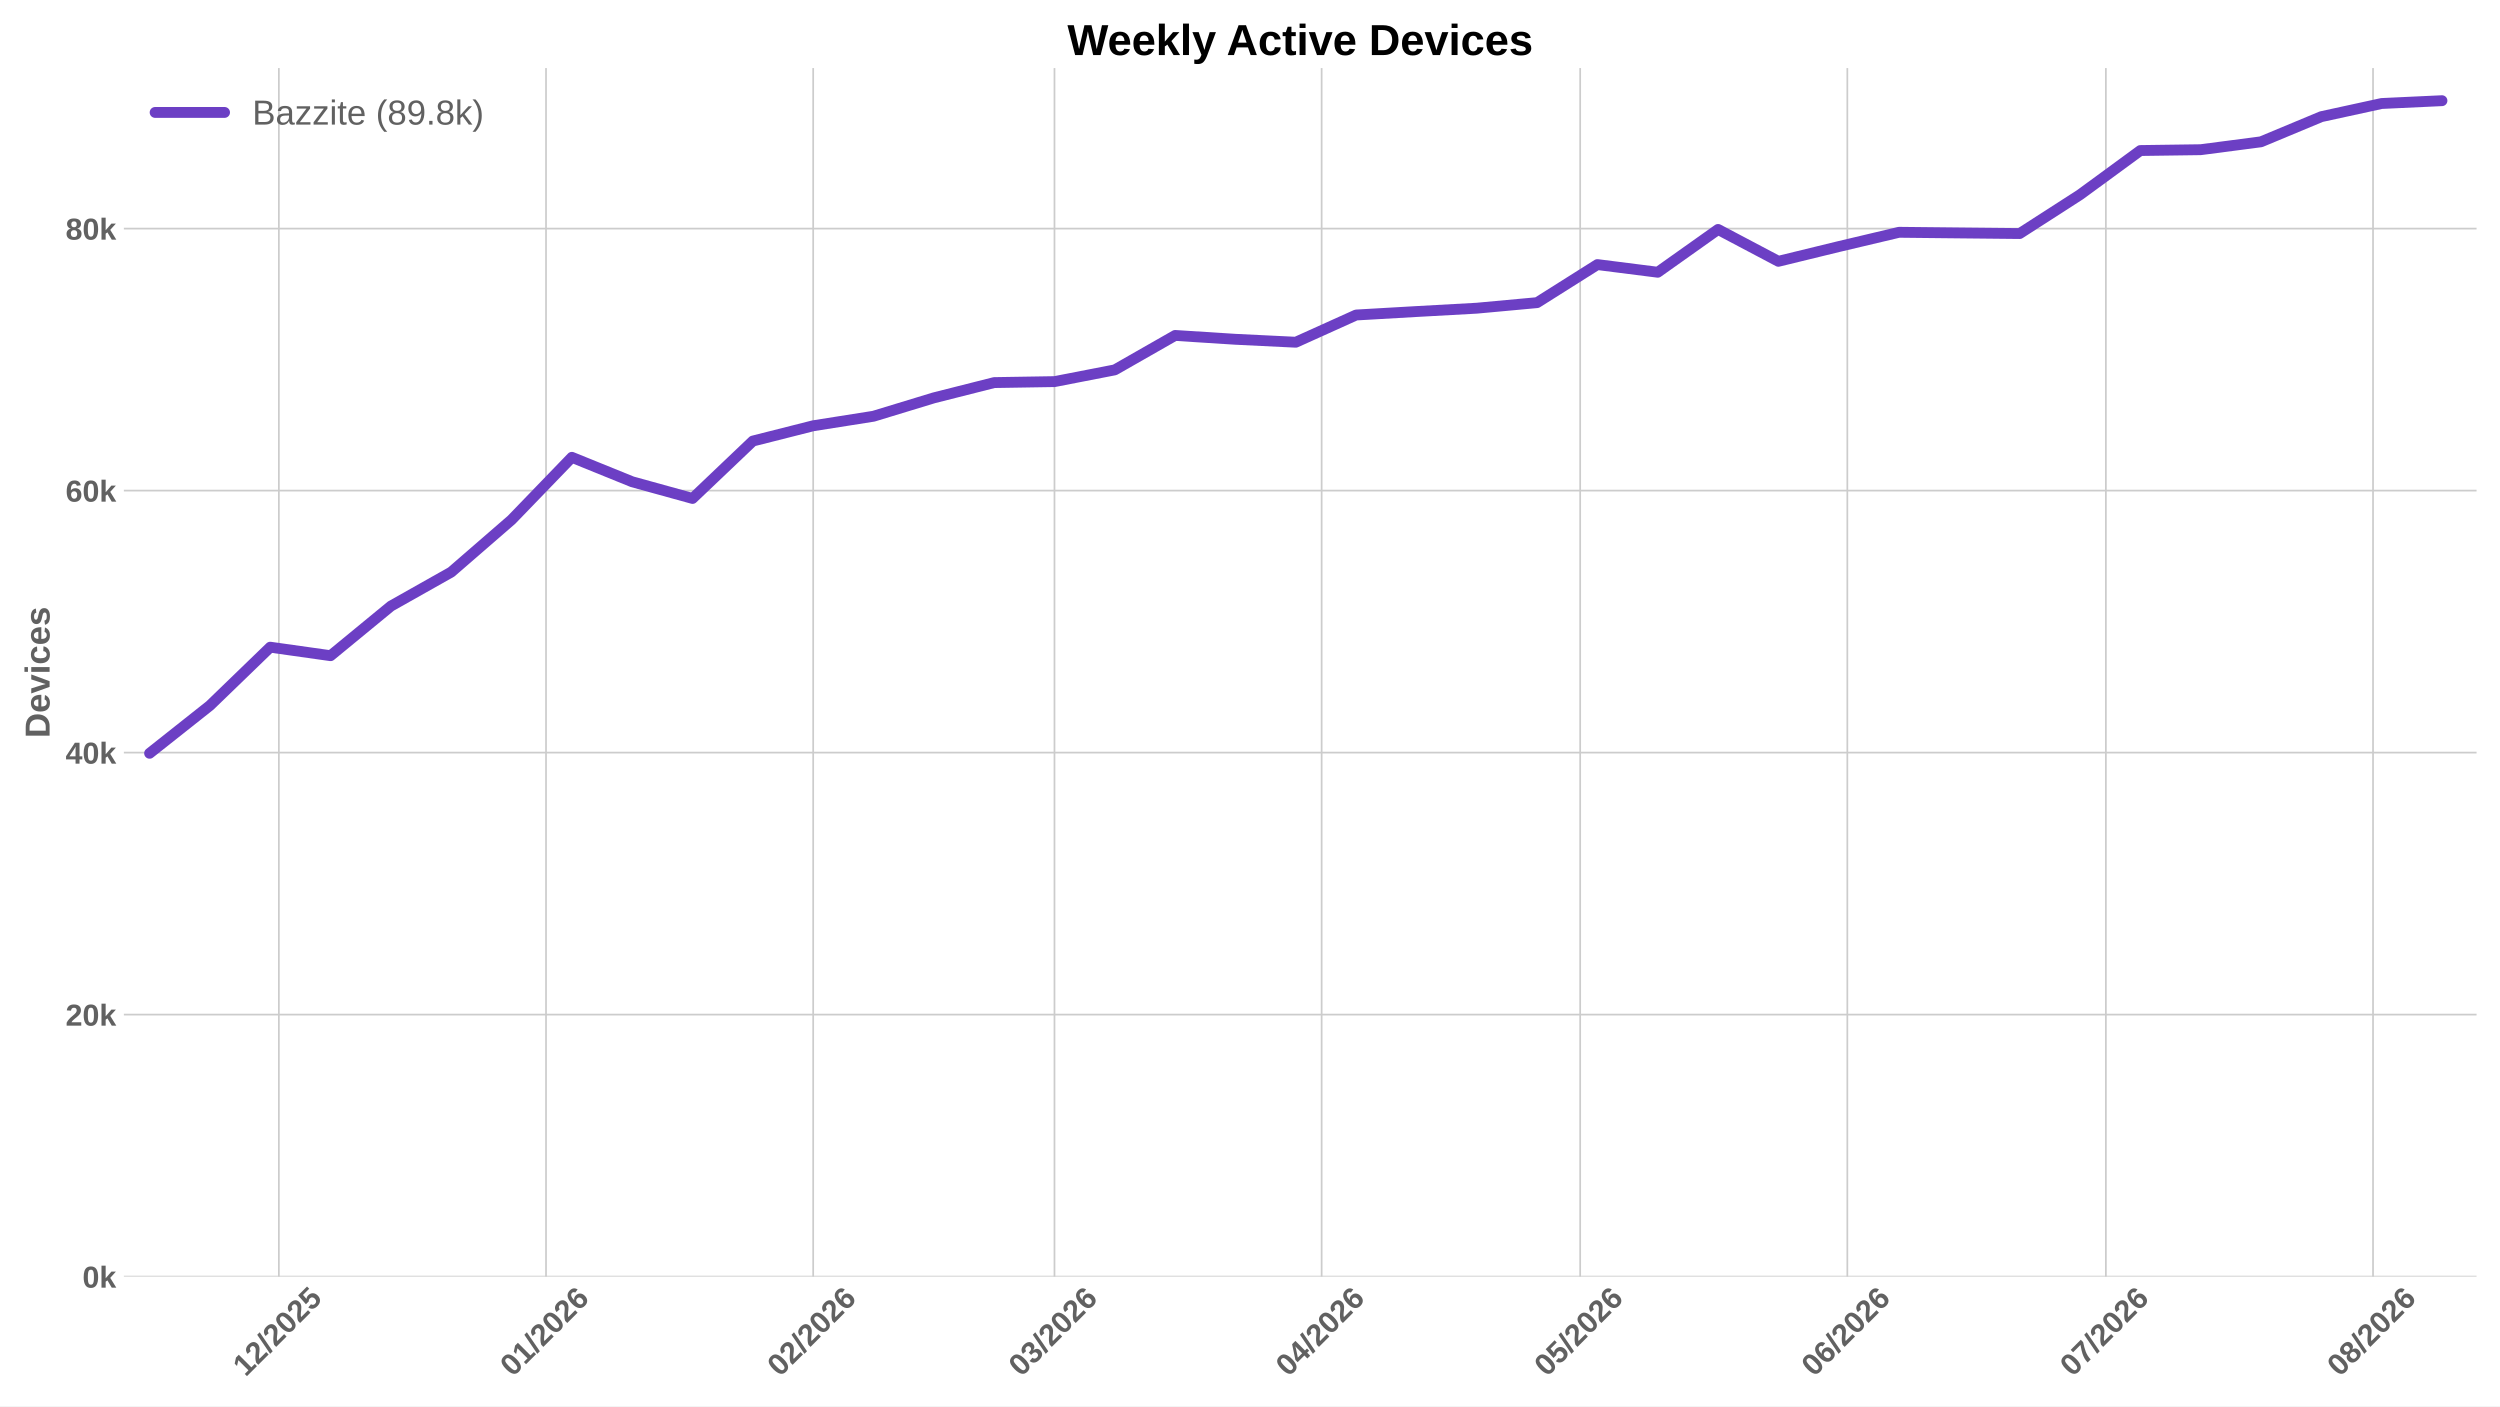
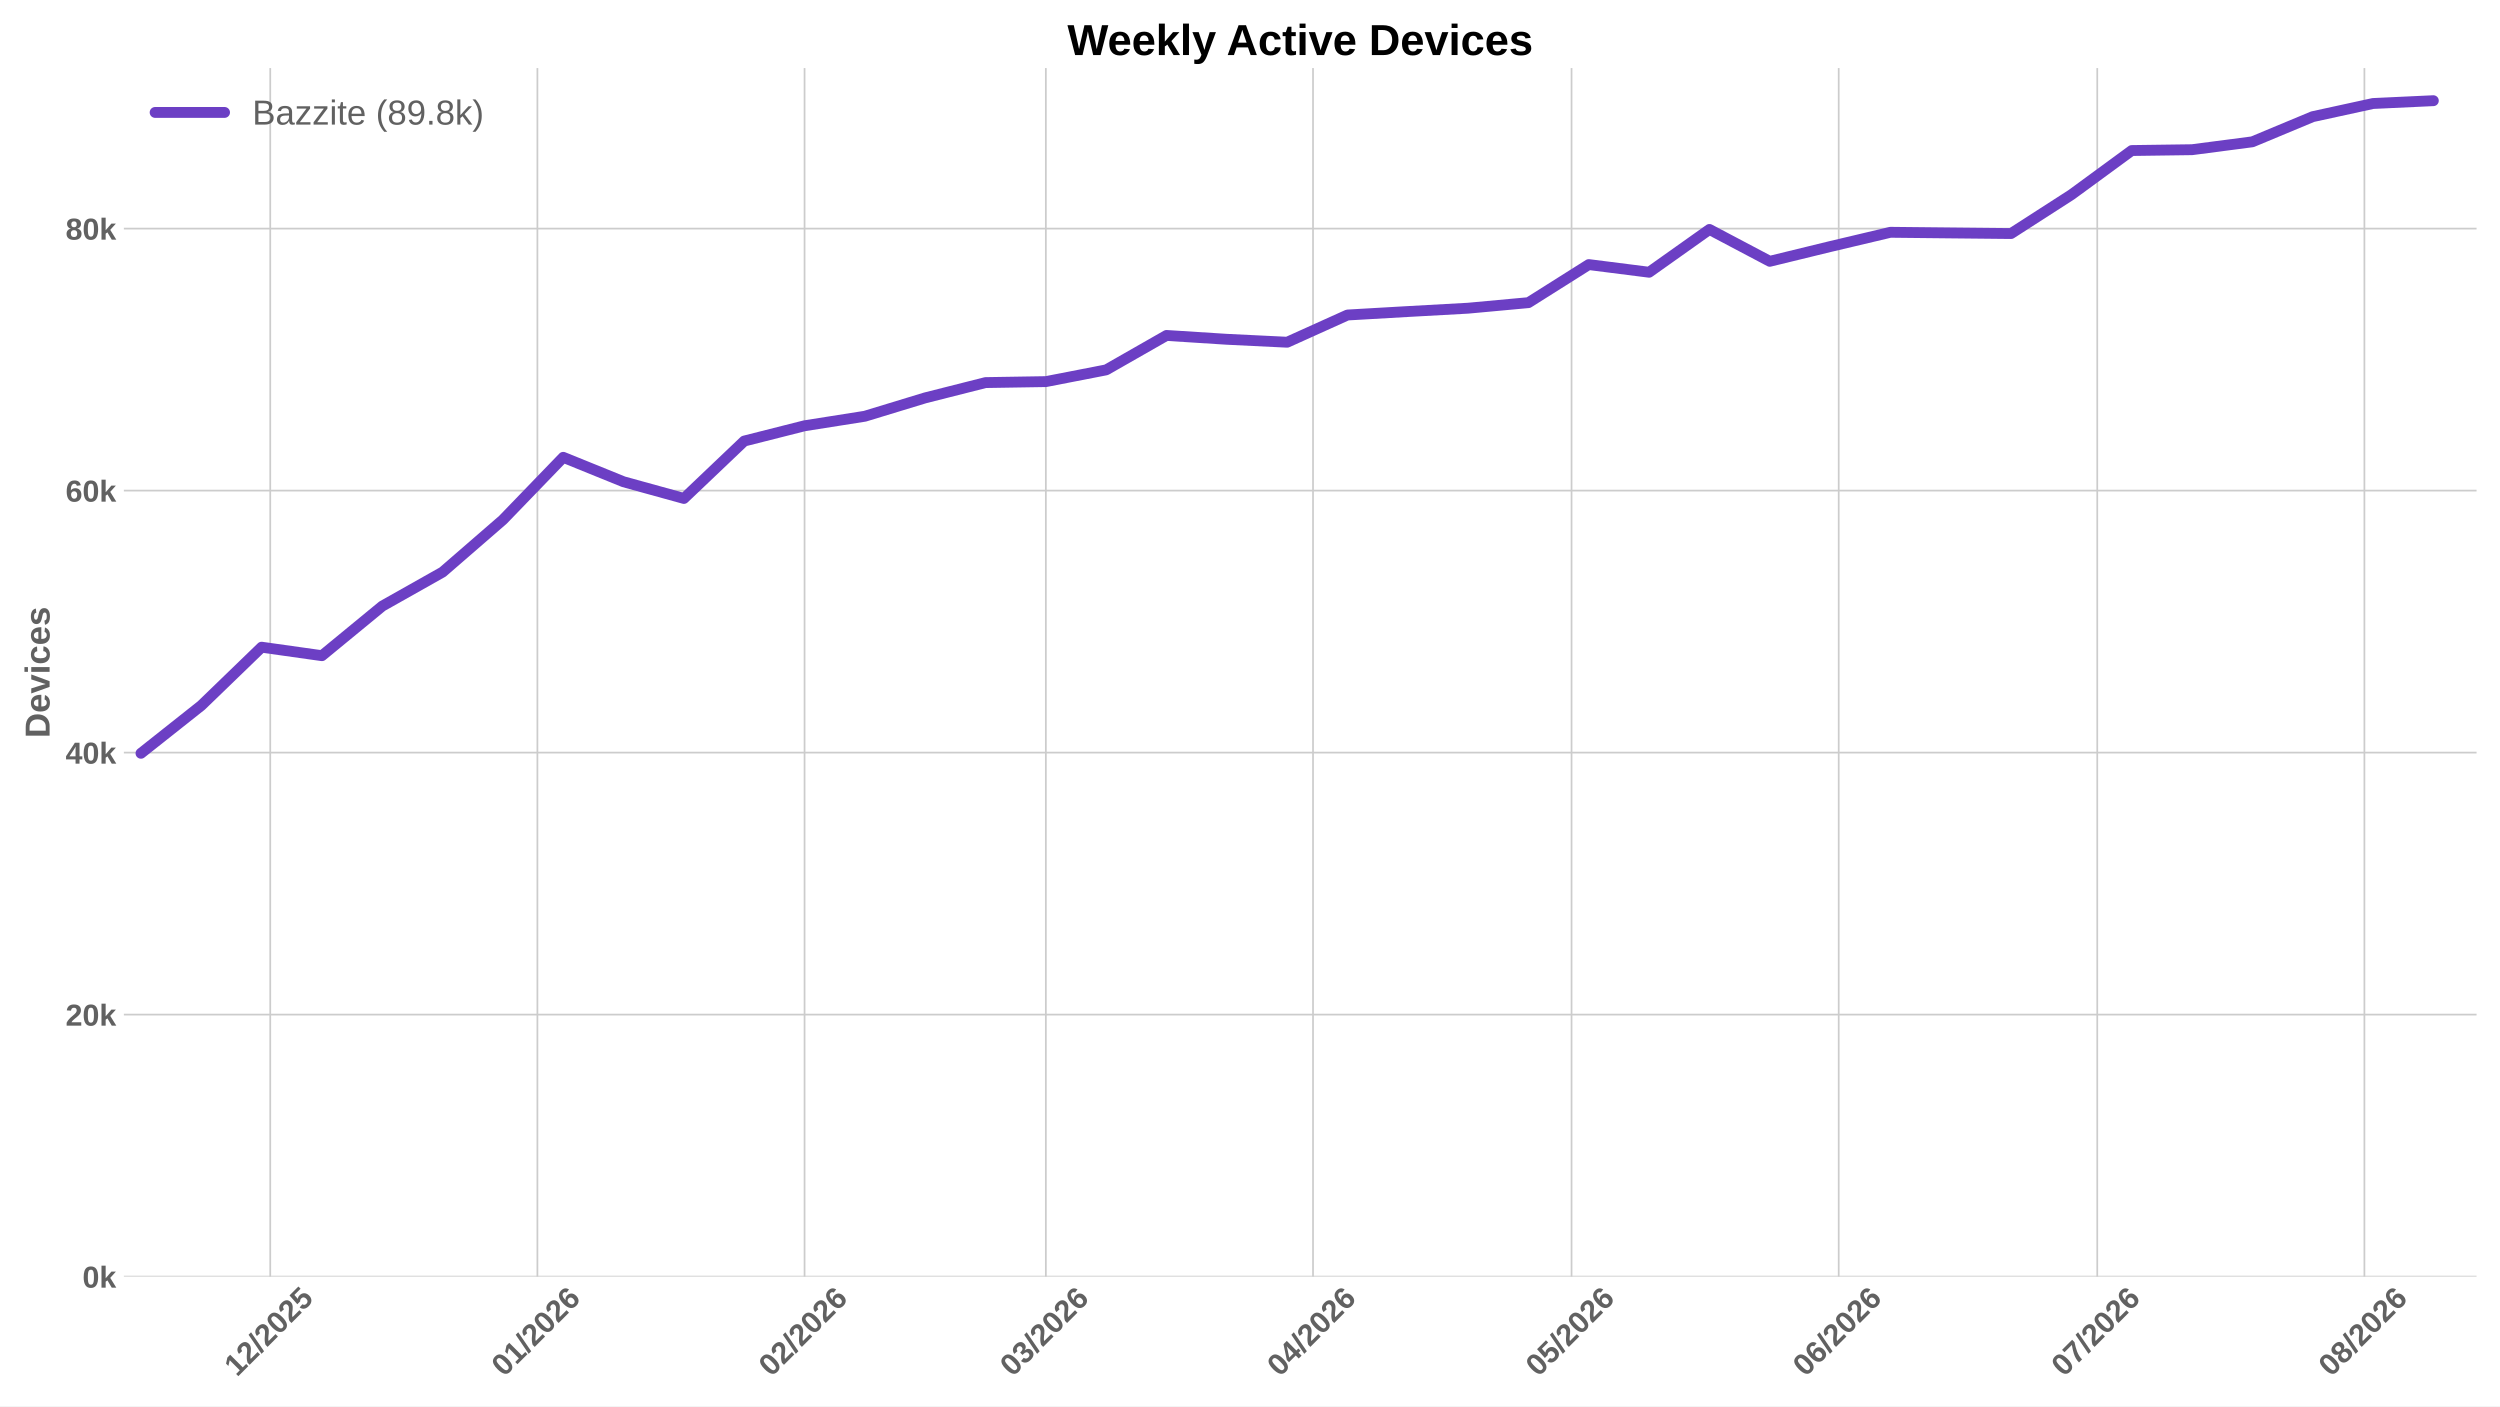
<svg xmlns="http://www.w3.org/2000/svg" xmlns:xlink="http://www.w3.org/1999/xlink" width="1152pt" height="648pt" viewBox="0 0 1152 648" version="1.1">
  <defs>
    <style type="text/css">*{stroke-linejoin: round; stroke-linecap: butt}</style>
  </defs>
  <g id="figure_1">
    <g id="patch_1">
      <path d="M 0 648  L 1152 648  L 1152 0  L 0 0  z " style="fill: #ffffff" />
    </g>
    <g id="axes_1">
      <g id="patch_2">
        <path d="M 57.076 588.262  L 1141.2 588.262  L 1141.2 31.361  L 57.076 31.361  z " style="fill: #ffffff" />
      </g>
      <g id="matplotlib.axis_1">
        <g id="xtick_1">
          <g id="line2d_1">
-             <path d="M 128.501 588.262  L 128.501 31.361  " clip-path="url(#pfd5fab383c)" style="fill: none; stroke: #cccccc; stroke-width: 0.8; stroke-linecap: round" />
+             <path d="M 124.528 588.262  L 124.528 31.361  " clip-path="url(#p2a45a044db)" style="fill: none; stroke: #cccccc; stroke-width: 0.8; stroke-linecap: round" />
          </g>
          <g id="line2d_2" />
          <g id="text_1">
-             <g style="fill: #616161" transform="translate(113.173 634.7498) rotate(-45) scale(0.14 -0.14)">
+             <g style="fill: #616161" transform="translate(109.1992 634.7498) rotate(-45) scale(0.14 -0.14)">
              <defs>
                <path id="LiberationSans-Bold-14" d="M 403 0  L 403 653  L 1494 653  L 1494 3656  L 438 2997  L 438 3688  L 1541 4403  L 2372 4403  L 2372 653  L 3381 653  L 3381 0  L 403 0  z " transform="scale(0.015625)" />
                <path id="LiberationSans-Bold-15" d="M 222 0  L 222 609  Q 394 988 711 1347  Q 1028 1706 1509 2097  Q 1972 2472 2158 2715  Q 2344 2959 2344 3194  Q 2344 3769 1766 3769  Q 1484 3769 1336 3617  Q 1188 3466 1144 3163  L 259 3213  Q 334 3825 717 4147  Q 1100 4469 1759 4469  Q 2472 4469 2853 4144  Q 3234 3819 3234 3231  Q 3234 2922 3112 2672  Q 2991 2422 2800 2211  Q 2609 2000 2376 1815  Q 2144 1631 1925 1456  Q 1706 1281 1526 1103  Q 1347 925 1259 722  L 3303 722  L 3303 0  L 222 0  z " transform="scale(0.015625)" />
                <path id="LiberationSans-Bold-12" d="M 63 -128  L 972 4638  L 1716 4638  L 822 -128  L 63 -128  z " transform="scale(0.015625)" />
                <path id="LiberationSans-Bold-13" d="M 3297 2203  Q 3297 1088 2914 512  Q 2531 -63 1766 -63  Q 253 -63 253 2203  Q 253 2994 418 3494  Q 584 3994 915 4231  Q 1247 4469 1791 4469  Q 2572 4469 2934 3903  Q 3297 3338 3297 2203  z M 2416 2203  Q 2416 2813 2356 3150  Q 2297 3488 2165 3634  Q 2034 3781 1784 3781  Q 1519 3781 1383 3632  Q 1247 3484 1189 3148  Q 1131 2813 1131 2203  Q 1131 1600 1192 1261  Q 1253 922 1386 775  Q 1519 628 1772 628  Q 2022 628 2158 783  Q 2294 938 2355 1278  Q 2416 1619 2416 2203  z " transform="scale(0.015625)" />
                <path id="LiberationSans-Bold-18" d="M 3381 1466  Q 3381 766 2945 351  Q 2509 -63 1750 -63  Q 1088 -63 689 235  Q 291 534 197 1100  L 1075 1172  Q 1144 891 1319 762  Q 1494 634 1759 634  Q 2088 634 2283 843  Q 2478 1053 2478 1447  Q 2478 1794 2293 2001  Q 2109 2209 1778 2209  Q 1413 2209 1181 1925  L 325 1925  L 478 4403  L 3125 4403  L 3125 3750  L 1275 3750  L 1203 2638  Q 1522 2919 2000 2919  Q 2628 2919 3004 2528  Q 3381 2138 3381 1466  z " transform="scale(0.015625)" />
              </defs>
              <use xlink:href="#LiberationSans-Bold-14" />
              <use xlink:href="#LiberationSans-Bold-15" transform="translate(55.60938 0)" />
              <use xlink:href="#LiberationSans-Bold-12" transform="translate(111.2188 0)" />
              <use xlink:href="#LiberationSans-Bold-15" transform="translate(139 0)" />
              <use xlink:href="#LiberationSans-Bold-13" transform="translate(194.6094 0)" />
              <use xlink:href="#LiberationSans-Bold-15" transform="translate(250.2188 0)" />
              <use xlink:href="#LiberationSans-Bold-18" transform="translate(305.8281 0)" />
            </g>
          </g>
        </g>
        <g id="xtick_2">
          <g id="line2d_3">
-             <path d="M 251.607 588.262  L 251.607 31.361  " clip-path="url(#pfd5fab383c)" style="fill: none; stroke: #cccccc; stroke-width: 0.8; stroke-linecap: round" />
+             <path d="M 247.633 588.262  L 247.633 31.361  " clip-path="url(#p2a45a044db)" style="fill: none; stroke: #cccccc; stroke-width: 0.8; stroke-linecap: round" />
          </g>
          <g id="line2d_4" />
          <g id="text_2">
-             <g style="fill: #616161" transform="translate(236.2787 634.7498) rotate(-45) scale(0.14 -0.14)">
+             <g style="fill: #616161" transform="translate(232.3049 634.7498) rotate(-45) scale(0.14 -0.14)">
              <defs>
                <path id="LiberationSans-Bold-19" d="M 3328 1441  Q 3328 738 2934 337  Q 2541 -63 1847 -63  Q 1069 -63 651 482  Q 234 1028 234 2100  Q 234 3278 657 3873  Q 1081 4469 1869 4469  Q 2428 4469 2751 4222  Q 3075 3975 3209 3456  L 2381 3341  Q 2263 3775 1850 3775  Q 1497 3775 1295 3422  Q 1094 3069 1094 2350  Q 1234 2584 1484 2709  Q 1734 2834 2050 2834  Q 2641 2834 2984 2459  Q 3328 2084 3328 1441  z M 2447 1416  Q 2447 1791 2273 1989  Q 2100 2188 1797 2188  Q 1506 2188 1331 2002  Q 1156 1816 1156 1509  Q 1156 1125 1339 873  Q 1522 622 1819 622  Q 2116 622 2281 833  Q 2447 1044 2447 1416  z " transform="scale(0.015625)" />
              </defs>
              <use xlink:href="#LiberationSans-Bold-13" />
              <use xlink:href="#LiberationSans-Bold-14" transform="translate(55.60938 0)" />
              <use xlink:href="#LiberationSans-Bold-12" transform="translate(111.2188 0)" />
              <use xlink:href="#LiberationSans-Bold-15" transform="translate(139 0)" />
              <use xlink:href="#LiberationSans-Bold-13" transform="translate(194.6094 0)" />
              <use xlink:href="#LiberationSans-Bold-15" transform="translate(250.2188 0)" />
              <use xlink:href="#LiberationSans-Bold-19" transform="translate(305.8281 0)" />
            </g>
          </g>
        </g>
        <g id="xtick_3">
          <g id="line2d_5">
-             <path d="M 374.713 588.262  L 374.713 31.361  " clip-path="url(#pfd5fab383c)" style="fill: none; stroke: #cccccc; stroke-width: 0.8; stroke-linecap: round" />
+             <path d="M 370.739 588.262  L 370.739 31.361  " clip-path="url(#p2a45a044db)" style="fill: none; stroke: #cccccc; stroke-width: 0.8; stroke-linecap: round" />
          </g>
          <g id="line2d_6" />
          <g id="text_3">
-             <g style="fill: #616161" transform="translate(359.3844 634.7498) rotate(-45) scale(0.14 -0.14)">
+             <g style="fill: #616161" transform="translate(355.4106 634.7498) rotate(-45) scale(0.14 -0.14)">
              <use xlink:href="#LiberationSans-Bold-13" />
              <use xlink:href="#LiberationSans-Bold-15" transform="translate(55.60938 0)" />
              <use xlink:href="#LiberationSans-Bold-12" transform="translate(111.2188 0)" />
              <use xlink:href="#LiberationSans-Bold-15" transform="translate(139 0)" />
              <use xlink:href="#LiberationSans-Bold-13" transform="translate(194.6094 0)" />
              <use xlink:href="#LiberationSans-Bold-15" transform="translate(250.2188 0)" />
              <use xlink:href="#LiberationSans-Bold-19" transform="translate(305.8281 0)" />
            </g>
          </g>
        </g>
        <g id="xtick_4">
          <g id="line2d_7">
-             <path d="M 485.905 588.262  L 485.905 31.361  " clip-path="url(#pfd5fab383c)" style="fill: none; stroke: #cccccc; stroke-width: 0.8; stroke-linecap: round" />
+             <path d="M 481.931 588.262  L 481.931 31.361  " clip-path="url(#p2a45a044db)" style="fill: none; stroke: #cccccc; stroke-width: 0.8; stroke-linecap: round" />
          </g>
          <g id="line2d_8" />
          <g id="text_4">
-             <g style="fill: #616161" transform="translate(470.5767 634.7498) rotate(-45) scale(0.14 -0.14)">
+             <g style="fill: #616161" transform="translate(466.6029 634.7498) rotate(-45) scale(0.14 -0.14)">
              <defs>
                <path id="LiberationSans-Bold-16" d="M 3328 1222  Q 3328 603 2922 265  Q 2516 -72 1766 -72  Q 1056 -72 637 254  Q 219 581 147 1197  L 1041 1275  Q 1125 641 1763 641  Q 2078 641 2253 797  Q 2428 953 2428 1275  Q 2428 1569 2215 1725  Q 2003 1881 1584 1881  L 1278 1881  L 1278 2591  L 1566 2591  Q 1944 2591 2134 2745  Q 2325 2900 2325 3188  Q 2325 3459 2173 3614  Q 2022 3769 1731 3769  Q 1459 3769 1292 3619  Q 1125 3469 1100 3194  L 222 3256  Q 291 3825 694 4147  Q 1097 4469 1747 4469  Q 2438 4469 2827 4158  Q 3216 3847 3216 3297  Q 3216 2884 2973 2618  Q 2731 2353 2275 2266  L 2275 2253  Q 2781 2194 3054 1920  Q 3328 1647 3328 1222  z " transform="scale(0.015625)" />
              </defs>
              <use xlink:href="#LiberationSans-Bold-13" />
              <use xlink:href="#LiberationSans-Bold-16" transform="translate(55.60938 0)" />
              <use xlink:href="#LiberationSans-Bold-12" transform="translate(111.2188 0)" />
              <use xlink:href="#LiberationSans-Bold-15" transform="translate(139 0)" />
              <use xlink:href="#LiberationSans-Bold-13" transform="translate(194.6094 0)" />
              <use xlink:href="#LiberationSans-Bold-15" transform="translate(250.2188 0)" />
              <use xlink:href="#LiberationSans-Bold-19" transform="translate(305.8281 0)" />
            </g>
          </g>
        </g>
        <g id="xtick_5">
          <g id="line2d_9">
-             <path d="M 609.011 588.262  L 609.011 31.361  " clip-path="url(#pfd5fab383c)" style="fill: none; stroke: #cccccc; stroke-width: 0.8; stroke-linecap: round" />
+             <path d="M 605.037 588.262  L 605.037 31.361  " clip-path="url(#p2a45a044db)" style="fill: none; stroke: #cccccc; stroke-width: 0.8; stroke-linecap: round" />
          </g>
          <g id="line2d_10" />
          <g id="text_5">
-             <g style="fill: #616161" transform="translate(593.6824 634.7498) rotate(-45) scale(0.14 -0.14)">
+             <g style="fill: #616161" transform="translate(589.7086 634.7498) rotate(-45) scale(0.14 -0.14)">
              <defs>
                <path id="LiberationSans-Bold-17" d="M 2938 897  L 2938 0  L 2100 0  L 2100 897  L 97 897  L 97 1556  L 1956 4403  L 2938 4403  L 2938 1550  L 3525 1550  L 3525 897  L 2938 897  z M 2100 2991  Q 2100 3159 2111 3356  Q 2122 3553 2128 3609  Q 2047 3434 1834 3103  L 813 1550  L 2100 1550  L 2100 2991  z " transform="scale(0.015625)" />
              </defs>
              <use xlink:href="#LiberationSans-Bold-13" />
              <use xlink:href="#LiberationSans-Bold-17" transform="translate(55.60938 0)" />
              <use xlink:href="#LiberationSans-Bold-12" transform="translate(111.2188 0)" />
              <use xlink:href="#LiberationSans-Bold-15" transform="translate(139 0)" />
              <use xlink:href="#LiberationSans-Bold-13" transform="translate(194.6094 0)" />
              <use xlink:href="#LiberationSans-Bold-15" transform="translate(250.2188 0)" />
              <use xlink:href="#LiberationSans-Bold-19" transform="translate(305.8281 0)" />
            </g>
          </g>
        </g>
        <g id="xtick_6">
          <g id="line2d_11">
-             <path d="M 728.145 588.262  L 728.145 31.361  " clip-path="url(#pfd5fab383c)" style="fill: none; stroke: #cccccc; stroke-width: 0.8; stroke-linecap: round" />
+             <path d="M 724.171 588.262  L 724.171 31.361  " clip-path="url(#p2a45a044db)" style="fill: none; stroke: #cccccc; stroke-width: 0.8; stroke-linecap: round" />
          </g>
          <g id="line2d_12" />
          <g id="text_6">
-             <g style="fill: #616161" transform="translate(712.8169 634.7498) rotate(-45) scale(0.14 -0.14)">
+             <g style="fill: #616161" transform="translate(708.8431 634.7498) rotate(-45) scale(0.14 -0.14)">
              <use xlink:href="#LiberationSans-Bold-13" />
              <use xlink:href="#LiberationSans-Bold-18" transform="translate(55.60938 0)" />
              <use xlink:href="#LiberationSans-Bold-12" transform="translate(111.2188 0)" />
              <use xlink:href="#LiberationSans-Bold-15" transform="translate(139 0)" />
              <use xlink:href="#LiberationSans-Bold-13" transform="translate(194.6094 0)" />
              <use xlink:href="#LiberationSans-Bold-15" transform="translate(250.2188 0)" />
              <use xlink:href="#LiberationSans-Bold-19" transform="translate(305.8281 0)" />
            </g>
          </g>
        </g>
        <g id="xtick_7">
          <g id="line2d_13">
-             <path d="M 851.251 588.262  L 851.251 31.361  " clip-path="url(#pfd5fab383c)" style="fill: none; stroke: #cccccc; stroke-width: 0.8; stroke-linecap: round" />
+             <path d="M 847.277 588.262  L 847.277 31.361  " clip-path="url(#p2a45a044db)" style="fill: none; stroke: #cccccc; stroke-width: 0.8; stroke-linecap: round" />
          </g>
          <g id="line2d_14" />
          <g id="text_7">
-             <g style="fill: #616161" transform="translate(835.9226 634.7498) rotate(-45) scale(0.14 -0.14)">
+             <g style="fill: #616161" transform="translate(831.9488 634.7498) rotate(-45) scale(0.14 -0.14)">
              <use xlink:href="#LiberationSans-Bold-13" />
              <use xlink:href="#LiberationSans-Bold-19" transform="translate(55.60938 0)" />
              <use xlink:href="#LiberationSans-Bold-12" transform="translate(111.2188 0)" />
              <use xlink:href="#LiberationSans-Bold-15" transform="translate(139 0)" />
              <use xlink:href="#LiberationSans-Bold-13" transform="translate(194.6094 0)" />
              <use xlink:href="#LiberationSans-Bold-15" transform="translate(250.2188 0)" />
              <use xlink:href="#LiberationSans-Bold-19" transform="translate(305.8281 0)" />
            </g>
          </g>
        </g>
        <g id="xtick_8">
          <g id="line2d_15">
-             <path d="M 970.386 588.262  L 970.386 31.361  " clip-path="url(#pfd5fab383c)" style="fill: none; stroke: #cccccc; stroke-width: 0.8; stroke-linecap: round" />
+             <path d="M 966.412 588.262  L 966.412 31.361  " clip-path="url(#p2a45a044db)" style="fill: none; stroke: #cccccc; stroke-width: 0.8; stroke-linecap: round" />
          </g>
          <g id="line2d_16" />
          <g id="text_8">
-             <g style="fill: #616161" transform="translate(955.0572 634.7498) rotate(-45) scale(0.14 -0.14)">
+             <g style="fill: #616161" transform="translate(951.0834 634.7498) rotate(-45) scale(0.14 -0.14)">
              <defs>
                <path id="LiberationSans-Bold-1a" d="M 3278 3706  Q 2981 3238 2717 2797  Q 2453 2356 2256 1911  Q 2059 1466 1945 995  Q 1831 525 1831 0  L 916 0  Q 916 550 1059 1064  Q 1203 1578 1475 2111  Q 1747 2644 2463 3681  L 275 3681  L 275 4403  L 3278 4403  L 3278 3706  z " transform="scale(0.015625)" />
              </defs>
              <use xlink:href="#LiberationSans-Bold-13" />
              <use xlink:href="#LiberationSans-Bold-1a" transform="translate(55.60938 0)" />
              <use xlink:href="#LiberationSans-Bold-12" transform="translate(111.2188 0)" />
              <use xlink:href="#LiberationSans-Bold-15" transform="translate(139 0)" />
              <use xlink:href="#LiberationSans-Bold-13" transform="translate(194.6094 0)" />
              <use xlink:href="#LiberationSans-Bold-15" transform="translate(250.2188 0)" />
              <use xlink:href="#LiberationSans-Bold-19" transform="translate(305.8281 0)" />
            </g>
          </g>
        </g>
        <g id="xtick_9">
          <g id="line2d_17">
-             <path d="M 1093.491 588.262  L 1093.491 31.361  " clip-path="url(#pfd5fab383c)" style="fill: none; stroke: #cccccc; stroke-width: 0.8; stroke-linecap: round" />
+             <path d="M 1089.517 588.262  L 1089.517 31.361  " clip-path="url(#p2a45a044db)" style="fill: none; stroke: #cccccc; stroke-width: 0.8; stroke-linecap: round" />
          </g>
          <g id="line2d_18" />
          <g id="text_9">
-             <g style="fill: #616161" transform="translate(1078.163 634.7498) rotate(-45) scale(0.14 -0.14)">
+             <g style="fill: #616161" transform="translate(1074.189 634.7498) rotate(-45) scale(0.14 -0.14)">
              <defs>
                <path id="LiberationSans-Bold-1b" d="M 3363 1241  Q 3363 622 2953 279  Q 2544 -63 1784 -63  Q 1031 -63 617 278  Q 203 619 203 1234  Q 203 1656 447 1945  Q 691 2234 1100 2303  L 1100 2316  Q 744 2394 525 2669  Q 306 2944 306 3303  Q 306 3844 689 4156  Q 1072 4469 1772 4469  Q 2488 4469 2870 4164  Q 3253 3859 3253 3297  Q 3253 2938 3036 2666  Q 2819 2394 2453 2322  L 2453 2309  Q 2878 2241 3120 1961  Q 3363 1681 3363 1241  z M 2350 3250  Q 2350 3563 2206 3708  Q 2063 3853 1772 3853  Q 1203 3853 1203 3250  Q 1203 2619 1778 2619  Q 2066 2619 2208 2766  Q 2350 2913 2350 3250  z M 2453 1313  Q 2453 2003 1766 2003  Q 1447 2003 1276 1822  Q 1106 1641 1106 1300  Q 1106 913 1275 734  Q 1444 556 1791 556  Q 2131 556 2292 734  Q 2453 913 2453 1313  z " transform="scale(0.015625)" />
              </defs>
              <use xlink:href="#LiberationSans-Bold-13" />
              <use xlink:href="#LiberationSans-Bold-1b" transform="translate(55.60938 0)" />
              <use xlink:href="#LiberationSans-Bold-12" transform="translate(111.2188 0)" />
              <use xlink:href="#LiberationSans-Bold-15" transform="translate(139 0)" />
              <use xlink:href="#LiberationSans-Bold-13" transform="translate(194.6094 0)" />
              <use xlink:href="#LiberationSans-Bold-15" transform="translate(250.2188 0)" />
              <use xlink:href="#LiberationSans-Bold-19" transform="translate(305.8281 0)" />
            </g>
          </g>
        </g>
      </g>
      <g id="matplotlib.axis_2">
        <g id="ytick_1">
          <g id="line2d_19">
-             <path d="M 57.076 588.262  L 1141.2 588.262  " clip-path="url(#pfd5fab383c)" style="fill: none; stroke: #cccccc; stroke-width: 0.8; stroke-linecap: round" />
+             <path d="M 57.076 588.262  L 1141.2 588.262  " clip-path="url(#p2a45a044db)" style="fill: none; stroke: #cccccc; stroke-width: 0.8; stroke-linecap: round" />
          </g>
          <g id="line2d_20" />
          <g id="text_10">
            <g style="fill: #616161" transform="translate(38.005 593.3584) scale(0.14 -0.14)">
              <defs>
                <path id="LiberationSans-Bold-4e" d="M 2606 0  L 1703 1531  L 1325 1269  L 1325 0  L 447 0  L 447 4638  L 1325 4638  L 1325 1981  L 2531 3381  L 3475 3381  L 2288 2063  L 3566 0  L 2606 0  z " transform="scale(0.015625)" />
              </defs>
              <use xlink:href="#LiberationSans-Bold-13" />
              <use xlink:href="#LiberationSans-Bold-4e" transform="translate(55.60938 0)" />
            </g>
          </g>
        </g>
        <g id="ytick_2">
          <g id="line2d_21">
-             <path d="M 57.076 467.531  L 1141.2 467.531  " clip-path="url(#pfd5fab383c)" style="fill: none; stroke: #cccccc; stroke-width: 0.8; stroke-linecap: round" />
+             <path d="M 57.076 467.531  L 1141.2 467.531  " clip-path="url(#p2a45a044db)" style="fill: none; stroke: #cccccc; stroke-width: 0.8; stroke-linecap: round" />
          </g>
          <g id="line2d_22" />
          <g id="text_11">
            <g style="fill: #616161" transform="translate(30.21969 472.6273) scale(0.14 -0.14)">
              <use xlink:href="#LiberationSans-Bold-15" />
              <use xlink:href="#LiberationSans-Bold-13" transform="translate(55.60938 0)" />
              <use xlink:href="#LiberationSans-Bold-4e" transform="translate(111.2188 0)" />
            </g>
          </g>
        </g>
        <g id="ytick_3">
          <g id="line2d_23">
-             <path d="M 57.076 346.8  L 1141.2 346.8  " clip-path="url(#pfd5fab383c)" style="fill: none; stroke: #cccccc; stroke-width: 0.8; stroke-linecap: round" />
+             <path d="M 57.076 346.8  L 1141.2 346.8  " clip-path="url(#p2a45a044db)" style="fill: none; stroke: #cccccc; stroke-width: 0.8; stroke-linecap: round" />
          </g>
          <g id="line2d_24" />
          <g id="text_12">
            <g style="fill: #616161" transform="translate(30.21969 351.8961) scale(0.14 -0.14)">
              <use xlink:href="#LiberationSans-Bold-17" />
              <use xlink:href="#LiberationSans-Bold-13" transform="translate(55.60938 0)" />
              <use xlink:href="#LiberationSans-Bold-4e" transform="translate(111.2188 0)" />
            </g>
          </g>
        </g>
        <g id="ytick_4">
          <g id="line2d_25">
-             <path d="M 57.076 226.069  L 1141.2 226.069  " clip-path="url(#pfd5fab383c)" style="fill: none; stroke: #cccccc; stroke-width: 0.8; stroke-linecap: round" />
+             <path d="M 57.076 226.069  L 1141.2 226.069  " clip-path="url(#p2a45a044db)" style="fill: none; stroke: #cccccc; stroke-width: 0.8; stroke-linecap: round" />
          </g>
          <g id="line2d_26" />
          <g id="text_13">
            <g style="fill: #616161" transform="translate(30.21969 231.165) scale(0.14 -0.14)">
              <use xlink:href="#LiberationSans-Bold-19" />
              <use xlink:href="#LiberationSans-Bold-13" transform="translate(55.60938 0)" />
              <use xlink:href="#LiberationSans-Bold-4e" transform="translate(111.2188 0)" />
            </g>
          </g>
        </g>
        <g id="ytick_5">
          <g id="line2d_27">
-             <path d="M 57.076 105.338  L 1141.2 105.338  " clip-path="url(#pfd5fab383c)" style="fill: none; stroke: #cccccc; stroke-width: 0.8; stroke-linecap: round" />
+             <path d="M 57.076 105.338  L 1141.2 105.338  " clip-path="url(#p2a45a044db)" style="fill: none; stroke: #cccccc; stroke-width: 0.8; stroke-linecap: round" />
          </g>
          <g id="line2d_28" />
          <g id="text_14">
            <g style="fill: #616161" transform="translate(30.21969 110.4338) scale(0.14 -0.14)">
              <use xlink:href="#LiberationSans-Bold-1b" />
              <use xlink:href="#LiberationSans-Bold-13" transform="translate(55.60938 0)" />
              <use xlink:href="#LiberationSans-Bold-4e" transform="translate(111.2188 0)" />
            </g>
          </g>
        </g>
        <g id="text_15">
          <g style="fill: #616161" transform="translate(22.8525 340.0552) rotate(-90) scale(0.16 -0.16)">
            <defs>
              <path id="LiberationSans-Bold-27" d="M 4353 2234  Q 4353 1553 4086 1045  Q 3819 538 3330 269  Q 2841 0 2209 0  L 428 0  L 428 4403  L 2022 4403  Q 3134 4403 3743 3842  Q 4353 3281 4353 2234  z M 3425 2234  Q 3425 2944 3056 3317  Q 2688 3691 2003 3691  L 1350 3691  L 1350 713  L 2131 713  Q 2725 713 3075 1122  Q 3425 1531 3425 2234  z " transform="scale(0.015625)" />
              <path id="LiberationSans-Bold-48" d="M 1831 -63  Q 1069 -63 659 389  Q 250 841 250 1706  Q 250 2544 665 2994  Q 1081 3444 1844 3444  Q 2572 3444 2956 2961  Q 3341 2478 3341 1547  L 3341 1522  L 1172 1522  Q 1172 1028 1355 776  Q 1538 525 1875 525  Q 2341 525 2463 928  L 3291 856  Q 2931 -63 1831 -63  z M 1831 2891  Q 1522 2891 1355 2675  Q 1188 2459 1178 2072  L 2491 2072  Q 2466 2481 2294 2686  Q 2122 2891 1831 2891  z " transform="scale(0.015625)" />
              <path id="LiberationSans-Bold-59" d="M 2284 0  L 1234 0  L 25 3381  L 953 3381  L 1544 1491  Q 1591 1334 1766 709  Q 1797 838 1894 1159  Q 1991 1481 2613 3381  L 3531 3381  L 2284 0  z " transform="scale(0.015625)" />
              <path id="LiberationSans-Bold-4c" d="M 447 3991  L 447 4638  L 1325 4638  L 1325 3991  L 447 3991  z M 447 0  L 447 3381  L 1325 3381  L 1325 0  L 447 0  z " transform="scale(0.015625)" />
              <path id="LiberationSans-Bold-46" d="M 1856 -63  Q 1088 -63 669 395  Q 250 853 250 1672  Q 250 2509 672 2976  Q 1094 3444 1869 3444  Q 2466 3444 2856 3144  Q 3247 2844 3347 2316  L 2463 2272  Q 2425 2531 2275 2686  Q 2125 2841 1850 2841  Q 1172 2841 1172 1706  Q 1172 538 1863 538  Q 2113 538 2281 695  Q 2450 853 2491 1166  L 3372 1125  Q 3325 778 3123 506  Q 2922 234 2594 85  Q 2266 -63 1856 -63  z " transform="scale(0.015625)" />
              <path id="LiberationSans-Bold-56" d="M 3297 988  Q 3297 497 2895 217  Q 2494 -63 1784 -63  Q 1088 -63 717 157  Q 347 378 225 844  L 997 959  Q 1063 719 1223 619  Q 1384 519 1784 519  Q 2153 519 2322 612  Q 2491 706 2491 906  Q 2491 1069 2355 1164  Q 2219 1259 1894 1325  Q 1150 1472 890 1598  Q 631 1725 495 1926  Q 359 2128 359 2422  Q 359 2906 732 3176  Q 1106 3447 1791 3447  Q 2394 3447 2761 3212  Q 3128 2978 3219 2534  L 2441 2453  Q 2403 2659 2256 2761  Q 2109 2863 1791 2863  Q 1478 2863 1322 2783  Q 1166 2703 1166 2516  Q 1166 2369 1286 2283  Q 1406 2197 1691 2141  Q 2088 2059 2395 1973  Q 2703 1888 2889 1769  Q 3075 1650 3186 1464  Q 3297 1278 3297 988  z " transform="scale(0.015625)" />
            </defs>
            <use xlink:href="#LiberationSans-Bold-27" />
            <use xlink:href="#LiberationSans-Bold-48" transform="translate(72.21875 0)" />
            <use xlink:href="#LiberationSans-Bold-59" transform="translate(127.8281 0)" />
            <use xlink:href="#LiberationSans-Bold-4c" transform="translate(183.4375 0)" />
            <use xlink:href="#LiberationSans-Bold-46" transform="translate(211.2188 0)" />
            <use xlink:href="#LiberationSans-Bold-48" transform="translate(266.8281 0)" />
            <use xlink:href="#LiberationSans-Bold-56" transform="translate(322.4375 0)" />
          </g>
        </g>
      </g>
      <g id="line2d_29">
-         <path d="M 68.934 347.12  L 96.732 325.099  L 124.53 298.224  L 152.328 302.142  L 180.126 279.287  L 207.924 263.616  L 235.722 239.518  L 263.521 210.73  L 291.319 222.006  L 319.117 229.685  L 346.915 203.233  L 374.713 196.194  L 402.511 191.805  L 430.309 183.336  L 458.107 176.297  L 485.905 175.845  L 513.703 170.436  L 541.501 154.572  L 569.299 156.347  L 597.097 157.699  L 624.895 145.155  L 652.693 143.555  L 680.491 142.016  L 708.29 139.456  L 736.088 121.92  L 763.886 125.451  L 791.684 105.724  L 819.482 120.411  L 847.28 113.626  L 875.078 107.04  L 902.876 107.336  L 930.674 107.619  L 958.472 89.721  L 986.27 69.366  L 1014.068 68.979  L 1041.866 65.345  L 1069.664 53.755  L 1097.462 47.695  L 1125.26 46.397  " clip-path="url(#pfd5fab383c)" style="fill: none; stroke: #6c3fc4; stroke-width: 5; stroke-linecap: round" />
+         <path d="M 64.96 347.12  L 92.758 325.099  L 120.556 298.224  L 148.355 302.142  L 176.153 279.287  L 203.951 263.616  L 231.749 239.518  L 259.547 210.73  L 287.345 222.006  L 315.143 229.685  L 342.941 203.233  L 370.739 196.194  L 398.537 191.805  L 426.335 183.336  L 454.133 176.297  L 481.931 175.845  L 509.729 170.436  L 537.527 154.572  L 565.325 156.347  L 593.123 157.699  L 620.922 145.155  L 648.72 143.555  L 676.518 142.016  L 704.316 139.456  L 732.114 121.92  L 759.912 125.451  L 787.71 105.724  L 815.508 120.411  L 843.306 113.626  L 871.104 107.04  L 898.902 107.336  L 926.7 107.619  L 954.498 89.721  L 982.296 69.366  L 1010.094 68.979  L 1037.892 65.345  L 1065.691 53.755  L 1093.489 47.695  L 1121.287 46.397  " clip-path="url(#p2a45a044db)" style="fill: none; stroke: #6c3fc4; stroke-width: 5; stroke-linecap: round" />
      </g>
      <g id="patch_3">
        <path d="M 57.076 588.262  L 57.076 31.361  " style="fill: none" />
      </g>
      <g id="patch_4">
        <path d="M 1141.2 588.262  L 1141.2 31.361  " style="fill: none" />
      </g>
      <g id="patch_5">
        <path d="M 57.076 588.262  L 1141.2 588.262  " style="fill: none" />
      </g>
      <g id="patch_6">
        <path d="M 57.076 31.361  L 1141.2 31.361  " style="fill: none" />
      </g>
      <g id="text_16">
        <g transform="translate(491.855 25.36055) scale(0.2 -0.2)">
          <defs>
            <path id="LiberationSans-Bold-3a" d="M 4897 0  L 3803 0  L 3206 2547  Q 3097 2997 3022 3488  Q 2947 3078 2900 2864  Q 2853 2650 2234 0  L 1141 0  L 6 4403  L 941 4403  L 1578 1559  L 1722 872  Q 1809 1306 1892 1701  Q 1975 2097 2516 4403  L 3547 4403  L 4103 2059  Q 4169 1797 4325 872  L 4403 1234  L 4569 1953  L 5100 4403  L 6034 4403  L 4897 0  z " transform="scale(0.015625)" />
            <path id="LiberationSans-Bold-4f" d="M 447 0  L 447 4638  L 1325 4638  L 1325 0  L 447 0  z " transform="scale(0.015625)" />
            <path id="LiberationSans-Bold-5c" d="M 884 -1328  Q 569 -1328 331 -1288  L 331 -663  Q 497 -688 634 -688  Q 822 -688 945 -628  Q 1069 -569 1167 -431  Q 1266 -294 1388 34  L 50 3381  L 978 3381  L 1509 1797  Q 1634 1456 1825 753  L 1903 1050  L 2106 1784  L 2606 3381  L 3525 3381  L 2188 -178  Q 1919 -828 1630 -1078  Q 1341 -1328 884 -1328  z " transform="scale(0.015625)" />
            <path id="LiberationSans-Bold-3" transform="scale(0.015625)" />
            <path id="LiberationSans-Bold-24" d="M 3541 0  L 3150 1125  L 1472 1125  L 1081 0  L 159 0  L 1766 4403  L 2853 4403  L 4453 0  L 3541 0  z M 2309 3725  L 2291 3656  Q 2259 3544 2215 3400  Q 2172 3256 1678 1819  L 2944 1819  L 2509 3084  L 2375 3509  L 2309 3725  z " transform="scale(0.015625)" />
            <path id="LiberationSans-Bold-57" d="M 1313 -56  Q 925 -56 715 155  Q 506 366 506 794  L 506 2788  L 78 2788  L 78 3381  L 550 3381  L 825 4175  L 1375 4175  L 1375 3381  L 2016 3381  L 2016 2788  L 1375 2788  L 1375 1031  Q 1375 784 1469 667  Q 1563 550 1759 550  Q 1863 550 2053 594  L 2053 50  Q 1728 -56 1313 -56  z " transform="scale(0.015625)" />
          </defs>
          <use xlink:href="#LiberationSans-Bold-3a" />
          <use xlink:href="#LiberationSans-Bold-48" transform="translate(92.57812 0)" />
          <use xlink:href="#LiberationSans-Bold-48" transform="translate(148.1875 0)" />
          <use xlink:href="#LiberationSans-Bold-4e" transform="translate(203.7969 0)" />
          <use xlink:href="#LiberationSans-Bold-4f" transform="translate(259.4062 0)" />
          <use xlink:href="#LiberationSans-Bold-5c" transform="translate(287.1875 0)" />
          <use xlink:href="#LiberationSans-Bold-3" transform="translate(342.7969 0)" />
          <use xlink:href="#LiberationSans-Bold-24" transform="translate(366.875 0)" />
          <use xlink:href="#LiberationSans-Bold-46" transform="translate(439.0938 0)" />
          <use xlink:href="#LiberationSans-Bold-57" transform="translate(494.7031 0)" />
          <use xlink:href="#LiberationSans-Bold-4c" transform="translate(528 0)" />
          <use xlink:href="#LiberationSans-Bold-59" transform="translate(555.7812 0)" />
          <use xlink:href="#LiberationSans-Bold-48" transform="translate(611.3906 0)" />
          <use xlink:href="#LiberationSans-Bold-3" transform="translate(667 0)" />
          <use xlink:href="#LiberationSans-Bold-27" transform="translate(694.7812 0)" />
          <use xlink:href="#LiberationSans-Bold-48" transform="translate(767 0)" />
          <use xlink:href="#LiberationSans-Bold-59" transform="translate(822.6094 0)" />
          <use xlink:href="#LiberationSans-Bold-4c" transform="translate(878.2188 0)" />
          <use xlink:href="#LiberationSans-Bold-46" transform="translate(906 0)" />
          <use xlink:href="#LiberationSans-Bold-48" transform="translate(961.6094 0)" />
          <use xlink:href="#LiberationSans-Bold-56" transform="translate(1017.219 0)" />
        </g>
      </g>
      <g id="legend_1">
        <g id="line2d_30">
          <path d="M 71.476 51.809  L 87.476 51.809  L 103.476 51.809  " style="fill: none; stroke: #6c3fc4; stroke-width: 5; stroke-linecap: round" />
        </g>
        <g id="text_17">
          <g style="fill: #616161" transform="translate(116.2756 57.40898) scale(0.16 -0.16)">
            <defs>
              <path id="LiberationSans-25" d="M 3931 1241  Q 3931 653 3503 326  Q 3075 0 2313 0  L 525 0  L 525 4403  L 2125 4403  Q 3675 4403 3675 3334  Q 3675 2944 3456 2678  Q 3238 2413 2838 2322  Q 3363 2259 3647 1970  Q 3931 1681 3931 1241  z M 3075 3263  Q 3075 3619 2831 3772  Q 2588 3925 2125 3925  L 1122 3925  L 1122 2531  L 2125 2531  Q 2603 2531 2839 2711  Q 3075 2891 3075 3263  z M 3328 1288  Q 3328 2066 2234 2066  L 1122 2066  L 1122 478  L 2281 478  Q 2828 478 3078 681  Q 3328 884 3328 1288  z " transform="scale(0.015625)" />
              <path id="LiberationSans-44" d="M 1294 -63  Q 784 -63 528 206  Q 272 475 272 944  Q 272 1469 617 1750  Q 963 2031 1731 2050  L 2491 2063  L 2491 2247  Q 2491 2659 2316 2837  Q 2141 3016 1766 3016  Q 1388 3016 1216 2887  Q 1044 2759 1009 2478  L 422 2531  Q 566 3444 1778 3444  Q 2416 3444 2737 3151  Q 3059 2859 3059 2306  L 3059 850  Q 3059 600 3125 473  Q 3191 347 3375 347  Q 3456 347 3559 369  L 3559 19  Q 3347 -31 3125 -31  Q 2813 -31 2670 133  Q 2528 297 2509 647  L 2491 647  Q 2275 259 1989 98  Q 1703 -63 1294 -63  z M 1422 359  Q 1731 359 1972 500  Q 2213 641 2352 886  Q 2491 1131 2491 1391  L 2491 1669  L 1875 1656  Q 1478 1650 1273 1575  Q 1069 1500 959 1344  Q 850 1188 850 934  Q 850 659 998 509  Q 1147 359 1422 359  z " transform="scale(0.015625)" />
              <path id="LiberationSans-5d" d="M 259 0  L 259 428  L 2150 2947  L 366 2947  L 366 3381  L 2816 3381  L 2816 2953  L 922 434  L 2881 434  L 2881 0  L 259 0  z " transform="scale(0.015625)" />
              <path id="LiberationSans-4c" d="M 428 4100  L 428 4638  L 991 4638  L 991 4100  L 428 4100  z M 428 0  L 428 3381  L 991 3381  L 991 0  L 428 0  z " transform="scale(0.015625)" />
              <path id="LiberationSans-57" d="M 1731 25  Q 1453 -50 1163 -50  Q 488 -50 488 716  L 488 2972  L 97 2972  L 97 3381  L 509 3381  L 675 4138  L 1050 4138  L 1050 3381  L 1675 3381  L 1675 2972  L 1050 2972  L 1050 838  Q 1050 594 1129 495  Q 1209 397 1406 397  Q 1519 397 1731 441  L 1731 25  z " transform="scale(0.015625)" />
              <path id="LiberationSans-48" d="M 863 1572  Q 863 991 1103 675  Q 1344 359 1806 359  Q 2172 359 2392 506  Q 2613 653 2691 878  L 3184 738  Q 2881 -63 1806 -63  Q 1056 -63 664 384  Q 272 831 272 1713  Q 272 2550 664 2997  Q 1056 3444 1784 3444  Q 3275 3444 3275 1647  L 3275 1572  L 863 1572  z M 2694 2003  Q 2647 2538 2422 2783  Q 2197 3028 1775 3028  Q 1366 3028 1127 2754  Q 888 2481 869 2003  L 2694 2003  z " transform="scale(0.015625)" />
              <path id="LiberationSans-3" transform="scale(0.015625)" />
              <path id="LiberationSans-b" d="M 397 1663  Q 397 2566 680 3284  Q 963 4003 1550 4638  L 2094 4638  Q 1509 3988 1236 3256  Q 963 2525 963 1656  Q 963 791 1233 62  Q 1503 -666 2094 -1325  L 1550 -1325  Q 959 -688 678 32  Q 397 753 397 1650  L 397 1663  z " transform="scale(0.015625)" />
              <path id="LiberationSans-1b" d="M 3281 1228  Q 3281 619 2893 278  Q 2506 -63 1781 -63  Q 1075 -63 676 271  Q 278 606 278 1222  Q 278 1653 525 1947  Q 772 2241 1156 2303  L 1156 2316  Q 797 2400 589 2681  Q 381 2963 381 3341  Q 381 3844 757 4156  Q 1134 4469 1769 4469  Q 2419 4469 2795 4162  Q 3172 3856 3172 3334  Q 3172 2956 2962 2675  Q 2753 2394 2391 2322  L 2391 2309  Q 2813 2241 3047 1952  Q 3281 1663 3281 1228  z M 2588 3303  Q 2588 4050 1769 4050  Q 1372 4050 1164 3862  Q 956 3675 956 3303  Q 956 2925 1170 2726  Q 1384 2528 1775 2528  Q 2172 2528 2380 2711  Q 2588 2894 2588 3303  z M 2697 1281  Q 2697 1691 2453 1898  Q 2209 2106 1769 2106  Q 1341 2106 1100 1882  Q 859 1659 859 1269  Q 859 359 1788 359  Q 2247 359 2472 579  Q 2697 800 2697 1281  z " transform="scale(0.015625)" />
              <path id="LiberationSans-1c" d="M 3256 2291  Q 3256 1156 2842 546  Q 2428 -63 1663 -63  Q 1147 -63 836 154  Q 525 372 391 856  L 928 941  Q 1097 391 1672 391  Q 2156 391 2422 841  Q 2688 1291 2700 2125  Q 2575 1844 2272 1673  Q 1969 1503 1606 1503  Q 1013 1503 656 1909  Q 300 2316 300 2988  Q 300 3678 687 4073  Q 1075 4469 1766 4469  Q 2500 4469 2878 3925  Q 3256 3381 3256 2291  z M 2644 2834  Q 2644 3366 2400 3689  Q 2156 4013 1747 4013  Q 1341 4013 1106 3736  Q 872 3459 872 2988  Q 872 2506 1106 2226  Q 1341 1947 1741 1947  Q 1984 1947 2193 2058  Q 2403 2169 2523 2372  Q 2644 2575 2644 2834  z " transform="scale(0.015625)" />
              <path id="LiberationSans-11" d="M 584 0  L 584 684  L 1194 684  L 1194 0  L 584 0  z " transform="scale(0.015625)" />
              <path id="LiberationSans-4e" d="M 2550 0  L 1406 1544  L 994 1203  L 994 0  L 431 0  L 431 4638  L 994 4638  L 994 1741  L 2478 3381  L 3138 3381  L 1766 1928  L 3209 0  L 2550 0  z " transform="scale(0.015625)" />
              <path id="LiberationSans-c" d="M 1734 1650  Q 1734 747 1451 28  Q 1169 -691 581 -1325  L 38 -1325  Q 625 -669 897 57  Q 1169 784 1169 1656  Q 1169 2528 895 3256  Q 622 3984 38 4638  L 581 4638  Q 1172 4000 1453 3279  Q 1734 2559 1734 1663  L 1734 1650  z " transform="scale(0.015625)" />
            </defs>
            <use xlink:href="#LiberationSans-25" />
            <use xlink:href="#LiberationSans-44" transform="translate(66.70312 0)" />
            <use xlink:href="#LiberationSans-5d" transform="translate(122.3125 0)" />
            <use xlink:href="#LiberationSans-5d" transform="translate(172.3125 0)" />
            <use xlink:href="#LiberationSans-4c" transform="translate(222.3125 0)" />
            <use xlink:href="#LiberationSans-57" transform="translate(244.5312 0)" />
            <use xlink:href="#LiberationSans-48" transform="translate(272.3125 0)" />
            <use xlink:href="#LiberationSans-3" transform="translate(327.9219 0)" />
            <use xlink:href="#LiberationSans-b" transform="translate(355.7031 0)" />
            <use xlink:href="#LiberationSans-1b" transform="translate(389 0)" />
            <use xlink:href="#LiberationSans-1c" transform="translate(444.6094 0)" />
            <use xlink:href="#LiberationSans-11" transform="translate(500.2188 0)" />
            <use xlink:href="#LiberationSans-1b" transform="translate(528 0)" />
            <use xlink:href="#LiberationSans-4e" transform="translate(583.6094 0)" />
            <use xlink:href="#LiberationSans-c" transform="translate(633.6094 0)" />
          </g>
        </g>
      </g>
    </g>
  </g>
  <defs>
-     <clipPath id="pfd5fab383c">
+     <clipPath id="p2a45a044db">
      <rect x="57.076" y="31.361" width="1084.124" height="556.902" />
    </clipPath>
  </defs>
</svg>
